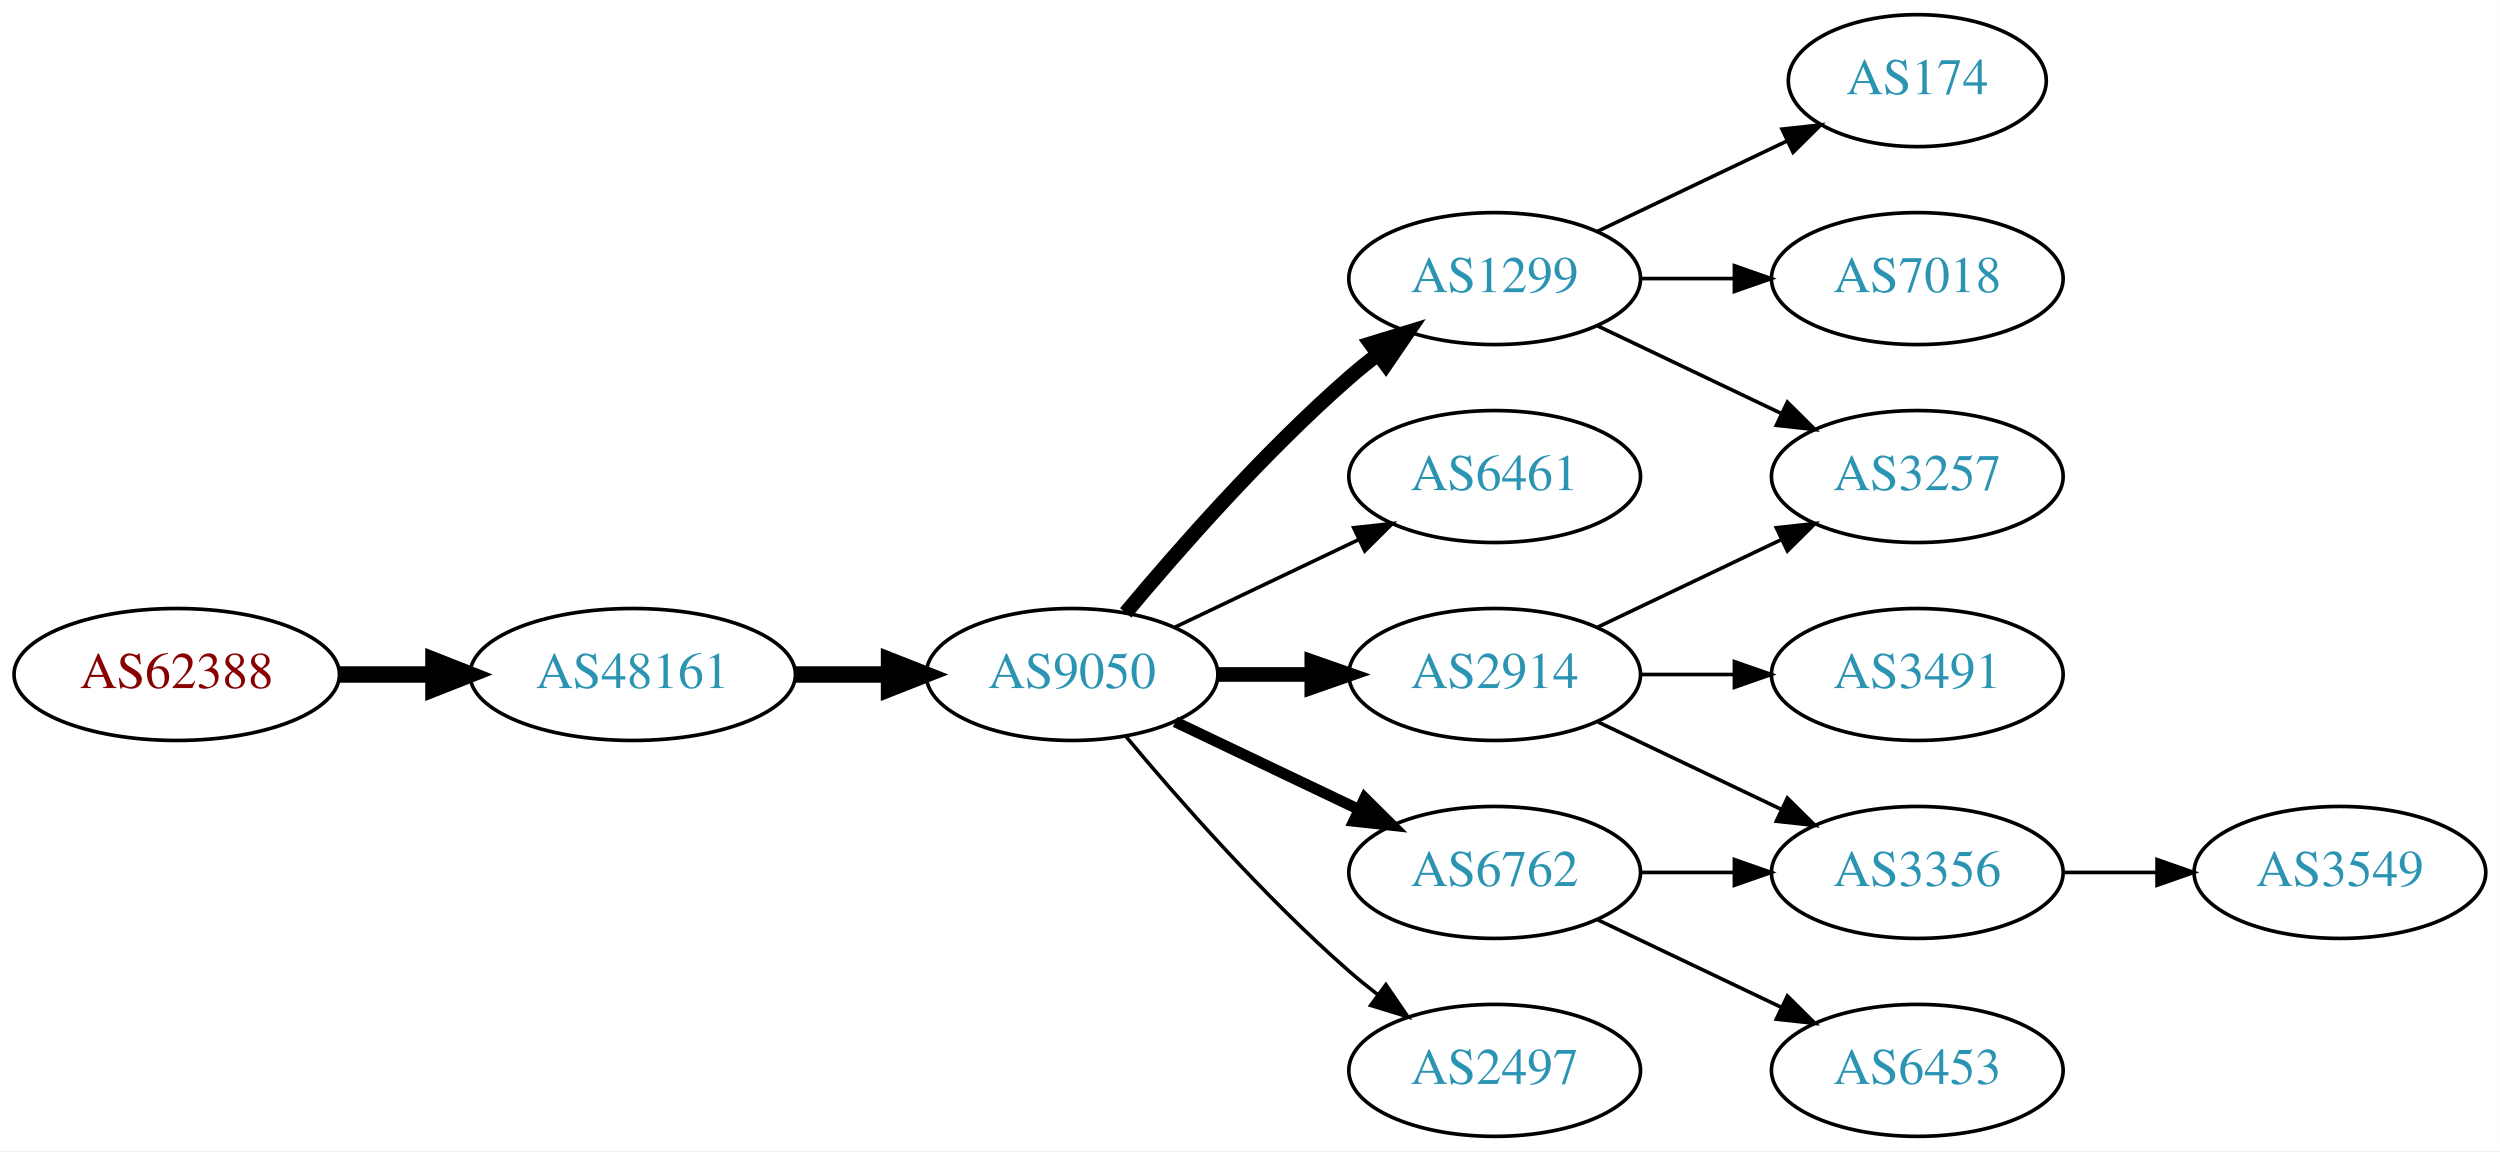
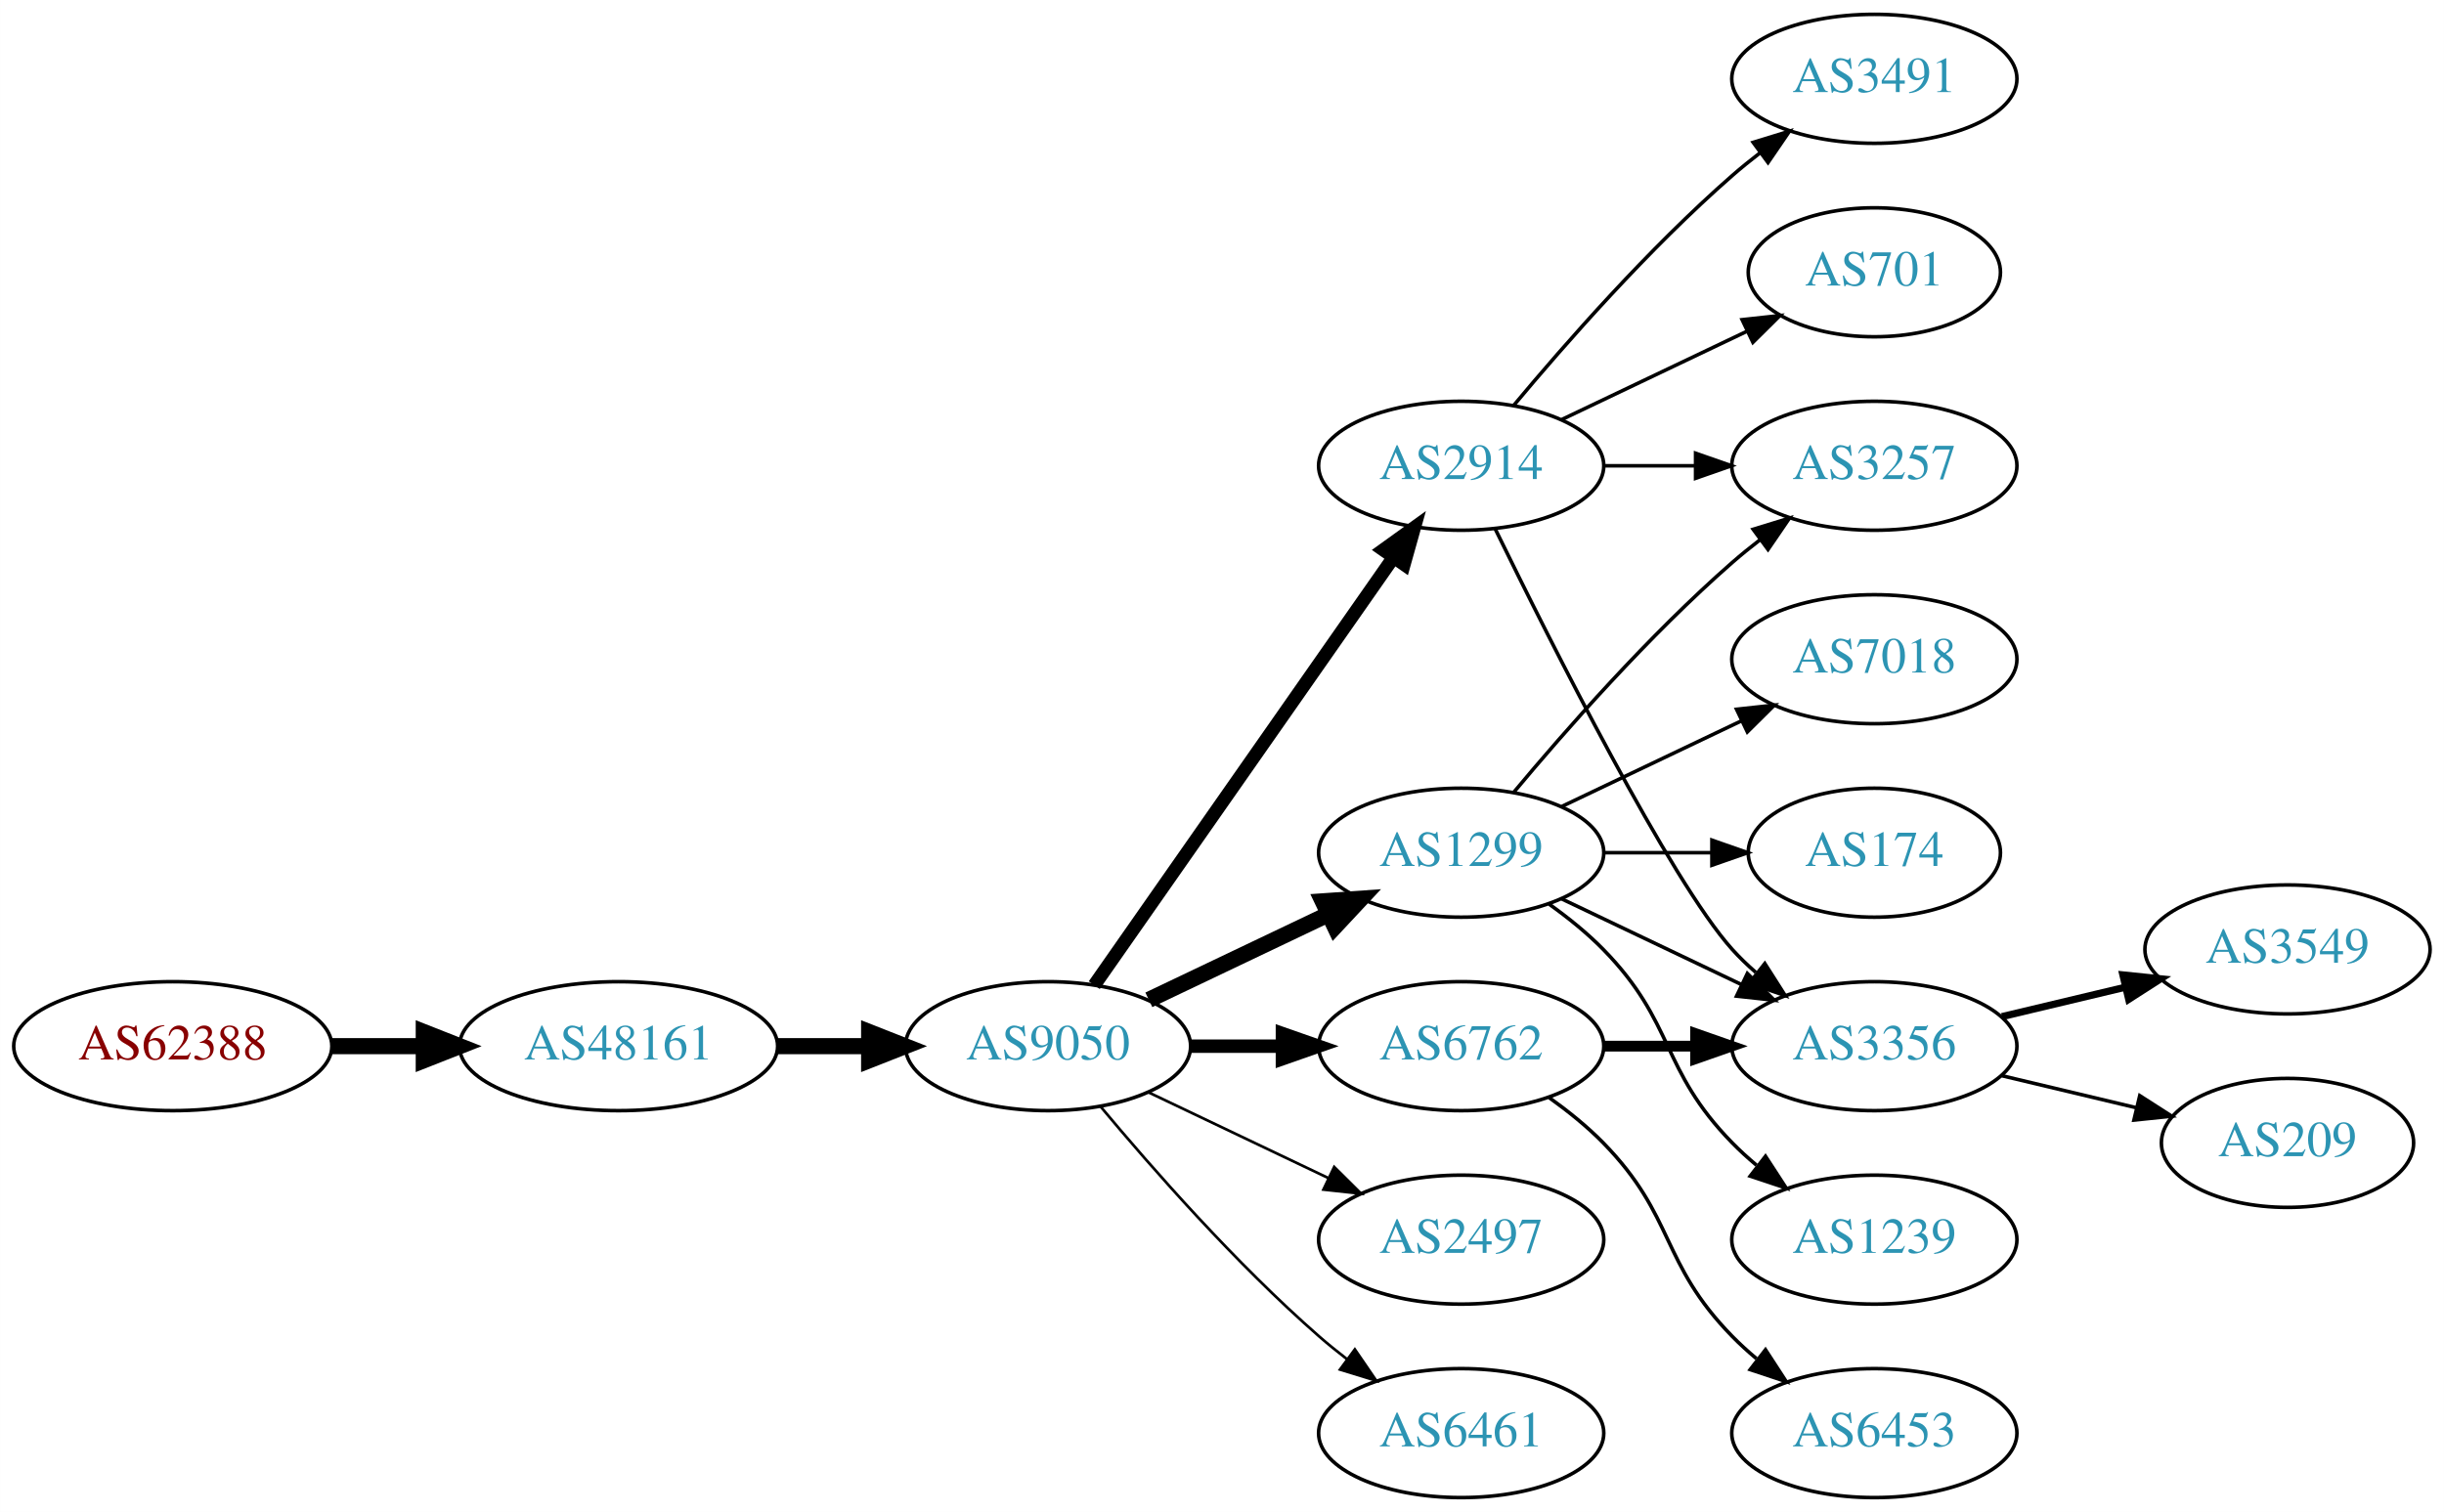
- <svg xmlns="http://www.w3.org/2000/svg" xmlns:xlink="http://www.w3.org/1999/xlink" width="682pt" height="314pt" viewBox="0.00 0.00 681.96 314.00">
-   <g id="graph0" class="graph" transform="scale(1 1) rotate(0) translate(4 310)">
-     <polygon fill="white" stroke="none" points="-4,4 -4,-310 677.956,-310 677.956,4 -4,4" />
+ <svg xmlns="http://www.w3.org/2000/svg" xmlns:xlink="http://www.w3.org/1999/xlink" width="682pt" height="422pt" viewBox="0.00 0.00 681.96 422.00">
+   <g id="graph0" class="graph" transform="scale(1 1) rotate(0) translate(4 418)">
+     <polygon fill="white" stroke="none" points="-4,4 -4,-418 677.956,-418 677.956,4 -4,4" />
    <g id="node1" class="node">
      <g id="a_node1">
        <a xlink:href="/asn/62388" xlink:title="AS62388 ~ Str Drumul Fermei Nr.112 Bl.4 Ap.5 [AT]">
          <ellipse fill="#ffffff" stroke="black" cx="44.196" cy="-126" rx="44.393" ry="18" />
          <text text-anchor="middle" x="44.196" y="-122.3" font-family="Times,serif" font-size="14.00" fill="#880000">AS62388</text>
        </a>
      </g>
    </g>
    <g id="node2" class="node">
      <g id="a_node2">
        <a xlink:href="/asn/48161" xlink:title="AS48161 ~ NG-AS [RO]">
          <ellipse fill="#ffffff" stroke="black" cx="168.588" cy="-126" rx="44.393" ry="18" />
          <text text-anchor="middle" x="168.588" y="-122.3" font-family="Times,serif" font-size="14.00" fill="#2c94b3">AS48161</text>
        </a>
      </g>
    </g>
    <g id="edge1" class="edge">
      <path fill="none" stroke="black" stroke-width="4.5" d="M88.692,-126C96.898,-126 105.569,-126 114.041,-126" />
      <polygon fill="black" stroke="black" stroke-width="4.5" points="114.233,-129.938 124.233,-126 114.233,-122.063 114.233,-129.938" />
    </g>
    <g id="node3" class="node">
      <g id="a_node3">
        <a xlink:href="/asn/9050" xlink:title="AS9050 ~ Bucharest, Romania [RO]">
          <ellipse fill="#ffffff" stroke="black" cx="288.431" cy="-126" rx="39.794" ry="18" />
          <text text-anchor="middle" x="288.431" y="-122.3" font-family="Times,serif" font-size="14.00" fill="#2c94b3">AS9050</text>
        </a>
      </g>
    </g>
    <g id="edge2" class="edge">
      <path fill="none" stroke="black" stroke-width="4.5" d="M212.799,-126C221.112,-126 229.875,-126 238.357,-126" />
      <polygon fill="black" stroke="black" stroke-width="4.5" points="238.516,-129.938 248.516,-126 238.516,-122.063 238.516,-129.938" />
    </g>
    <g id="node4" class="node">
      <g id="a_node4">
-         <a xlink:href="/asn/1299" xlink:title="AS1299 ~ Telia Carrier [EU]">
-           <ellipse fill="#ffffff" stroke="black" cx="403.724" cy="-234" rx="39.794" ry="18" />
-           <text text-anchor="middle" x="403.724" y="-230.3" font-family="Times,serif" font-size="14.00" fill="#2c94b3">AS1299</text>
+         <a xlink:href="/asn/2914" xlink:title="AS2914 ~ NTT America, Inc. [US]">
+           <ellipse fill="#ffffff" stroke="black" cx="403.724" cy="-288" rx="39.794" ry="18" />
+           <text text-anchor="middle" x="403.724" y="-284.3" font-family="Times,serif" font-size="14.00" fill="#2c94b3">AS2914</text>
        </a>
      </g>
    </g>
    <g id="edge3" class="edge">
-       <path fill="none" stroke="black" stroke-width="4" d="M303.061,-142.817C317.343,-159.929 340.89,-186.745 364.077,-207 366.543,-209.154 369.182,-211.294 371.879,-213.372" />
-       <polygon fill="black" stroke="black" stroke-width="4" points="369.904,-216.264 380.033,-219.37 374.052,-210.625 369.904,-216.264" />
+       <path fill="none" stroke="black" stroke-width="3.75" d="M301.341,-143.031C321.263,-171.517 361.452,-228.985 384.802,-262.374" />
+       <polygon fill="black" stroke="black" stroke-width="3.75" points="382.033,-264.521 390.632,-270.71 387.769,-260.509 382.033,-264.521" />
    </g>
    <g id="node5" class="node">
      <g id="a_node5">
-         <a xlink:href="/asn/6461" xlink:title="AS6461 ~ Zayo Bandwidth [US]">
-           <ellipse fill="#ffffff" stroke="black" cx="403.724" cy="-180" rx="39.794" ry="18" />
-           <text text-anchor="middle" x="403.724" y="-176.3" font-family="Times,serif" font-size="14.00" fill="#2c94b3">AS6461</text>
+         <a xlink:href="/asn/2497" xlink:title="AS2497 ~ Internet Initiative Japan Inc. [JP]">
+           <ellipse fill="#ffffff" stroke="black" cx="403.724" cy="-72" rx="39.794" ry="18" />
+           <text text-anchor="middle" x="403.724" y="-68.3" font-family="Times,serif" font-size="14.00" fill="#2c94b3">AS2497</text>
        </a>
      </g>
    </g>
    <g id="edge4" class="edge">
-       <path fill="none" stroke="black" d="M316.567,-138.934C331.561,-146.081 350.382,-155.052 366.605,-162.785" />
-       <polygon fill="black" stroke="black" points="365.276,-166.028 375.809,-167.171 368.288,-159.709 365.276,-166.028" />
+       <path fill="none" stroke="black" stroke-width="0.75" d="M316.567,-113.066C331.561,-105.919 350.382,-96.948 366.605,-89.215" />
+       <polygon fill="black" stroke="black" stroke-width="0.75" points="368.288,-92.291 375.809,-84.829 365.276,-85.972 368.288,-92.291" />
    </g>
    <g id="node6" class="node">
      <g id="a_node6">
-         <a xlink:href="/asn/2914" xlink:title="AS2914 ~ NTT America, Inc. [US]">
-           <ellipse fill="#ffffff" stroke="black" cx="403.724" cy="-126" rx="39.794" ry="18" />
-           <text text-anchor="middle" x="403.724" y="-122.3" font-family="Times,serif" font-size="14.00" fill="#2c94b3">AS2914</text>
+         <a xlink:href="/asn/1299" xlink:title="AS1299 ~ Telia Carrier [EU]">
+           <ellipse fill="#ffffff" stroke="black" cx="403.724" cy="-180" rx="39.794" ry="18" />
+           <text text-anchor="middle" x="403.724" y="-176.3" font-family="Times,serif" font-size="14.00" fill="#2c94b3">AS1299</text>
        </a>
      </g>
    </g>
    <g id="edge5" class="edge">
-       <path fill="none" stroke="black" stroke-width="4" d="M328.103,-126C336.306,-126 345.07,-126 353.602,-126" />
-       <polygon fill="black" stroke="black" stroke-width="4" points="353.841,-129.5 363.841,-126 353.841,-122.5 353.841,-129.5" />
+       <path fill="none" stroke="black" stroke-width="4.5" d="M316.567,-138.934C331.561,-146.081 350.382,-155.052 366.605,-162.785" />
+       <polygon fill="black" stroke="black" stroke-width="4.5" points="365.087,-166.423 375.809,-167.171 368.476,-159.314 365.087,-166.423" />
    </g>
    <g id="node7" class="node">
      <g id="a_node7">
        <a xlink:href="/asn/6762" xlink:title="AS6762 ~ TELECOM ITALIA SPARKLE S.p.A. [IT]">
-           <ellipse fill="#ffffff" stroke="black" cx="403.724" cy="-72" rx="39.794" ry="18" />
-           <text text-anchor="middle" x="403.724" y="-68.3" font-family="Times,serif" font-size="14.00" fill="#2c94b3">AS6762</text>
+           <ellipse fill="#ffffff" stroke="black" cx="403.724" cy="-126" rx="39.794" ry="18" />
+           <text text-anchor="middle" x="403.724" y="-122.3" font-family="Times,serif" font-size="14.00" fill="#2c94b3">AS6762</text>
        </a>
      </g>
    </g>
    <g id="edge6" class="edge">
-       <path fill="none" stroke="black" stroke-width="3" d="M316.567,-113.066C331.561,-105.919 350.382,-96.948 366.605,-89.215" />
-       <polygon fill="black" stroke="black" stroke-width="3" points="368.288,-92.291 375.809,-84.829 365.276,-85.972 368.288,-92.291" />
+       <path fill="none" stroke="black" stroke-width="3.75" d="M328.103,-126C336.306,-126 345.07,-126 353.602,-126" />
+       <polygon fill="black" stroke="black" stroke-width="3.75" points="353.841,-129.5 363.841,-126 353.841,-122.5 353.841,-129.5" />
    </g>
    <g id="node8" class="node">
      <g id="a_node8">
-         <a xlink:href="/asn/2497" xlink:title="AS2497 ~ Internet Initiative Japan Inc. [JP]">
+         <a xlink:href="/asn/6461" xlink:title="AS6461 ~ Zayo Bandwidth [US]">
          <ellipse fill="#ffffff" stroke="black" cx="403.724" cy="-18" rx="39.794" ry="18" />
-           <text text-anchor="middle" x="403.724" y="-14.3" font-family="Times,serif" font-size="14.00" fill="#2c94b3">AS2497</text>
+           <text text-anchor="middle" x="403.724" y="-14.3" font-family="Times,serif" font-size="14.00" fill="#2c94b3">AS6461</text>
        </a>
      </g>
    </g>
    <g id="edge7" class="edge">
-       <path fill="none" stroke="black" d="M303.061,-109.183C317.343,-92.071 340.89,-65.255 364.077,-45 366.543,-42.846 369.182,-40.706 371.879,-38.628" />
-       <polygon fill="black" stroke="black" points="374.052,-41.375 380.033,-32.63 369.904,-35.736 374.052,-41.375" />
+       <path fill="none" stroke="black" stroke-width="0.75" d="M303.061,-109.183C317.343,-92.071 340.89,-65.255 364.077,-45 366.543,-42.846 369.182,-40.706 371.879,-38.628" />
+       <polygon fill="black" stroke="black" stroke-width="0.75" points="374.052,-41.375 380.033,-32.63 369.904,-35.736 374.052,-41.375" />
+     </g>
+     <g id="node9" class="node">
+       <g id="a_node9">
+         <a xlink:href="/asn/3491" xlink:title="AS3491 ~ PCCW Global, Inc. [US]">
+           <ellipse fill="#ffffff" stroke="black" cx="519.017" cy="-396" rx="39.794" ry="18" />
+           <text text-anchor="middle" x="519.017" y="-392.3" font-family="Times,serif" font-size="14.00" fill="#2c94b3">AS3491</text>
+         </a>
+       </g>
+     </g>
+     <g id="edge8" class="edge">
+       <path fill="none" stroke="black" d="M418.354,-304.817C432.636,-321.929 456.183,-348.745 479.37,-369 481.836,-371.154 484.475,-373.294 487.172,-375.372" />
+       <polygon fill="black" stroke="black" points="485.197,-378.264 495.326,-381.37 489.345,-372.625 485.197,-378.264" />
+     </g>
+     <g id="node10" class="node">
+       <g id="a_node10">
+         <a xlink:href="/asn/3356" xlink:title="AS3356 ~ Level 3 Parent, LLC [US]">
+           <ellipse fill="#ffffff" stroke="black" cx="519.017" cy="-126" rx="39.794" ry="18" />
+           <text text-anchor="middle" x="519.017" y="-122.3" font-family="Times,serif" font-size="14.00" fill="#2c94b3">AS3356</text>
+         </a>
+       </g>
+     </g>
+     <g id="edge9" class="edge">
+       <path fill="none" stroke="black" d="M413.162,-270.489C428.78,-238.491 462.167,-172.107 479.37,-153 481.373,-150.776 483.591,-148.637 485.924,-146.603" />
+       <polygon fill="black" stroke="black" points="488.454,-149.065 494.143,-140.127 484.122,-143.567 488.454,-149.065" />
    </g>
    <g id="node11" class="node">
      <g id="a_node11">
+         <a xlink:href="/asn/701" xlink:title="AS701 ~ UUNET [US]">
+           <ellipse fill="#ffffff" stroke="black" cx="519.017" cy="-342" rx="35.194" ry="18" />
+           <text text-anchor="middle" x="519.017" y="-338.3" font-family="Times,serif" font-size="14.00" fill="#2c94b3">AS701</text>
+         </a>
+       </g>
+     </g>
+     <g id="edge10" class="edge">
+       <path fill="none" stroke="black" d="M431.86,-300.934C447.292,-308.29 466.778,-317.577 483.313,-325.459" />
+       <polygon fill="black" stroke="black" points="482.121,-328.768 492.654,-329.911 485.133,-322.449 482.121,-328.768" />
+     </g>
+     <g id="node12" class="node">
+       <g id="a_node12">
        <a xlink:href="/asn/3257" xlink:title="AS3257 ~ GTT [DE]">
-           <ellipse fill="#ffffff" stroke="black" cx="519.017" cy="-180" rx="39.794" ry="18" />
-           <text text-anchor="middle" x="519.017" y="-176.3" font-family="Times,serif" font-size="14.00" fill="#2c94b3">AS3257</text>
-         </a>
-       </g>
+           <ellipse fill="#ffffff" stroke="black" cx="519.017" cy="-288" rx="39.794" ry="18" />
+           <text text-anchor="middle" x="519.017" y="-284.3" font-family="Times,serif" font-size="14.00" fill="#2c94b3">AS3257</text>
+         </a>
+       </g>
+     </g>
+     <g id="edge11" class="edge">
+       <path fill="none" stroke="black" d="M443.396,-288C451.599,-288 460.363,-288 468.895,-288" />
+       <polygon fill="black" stroke="black" points="469.134,-291.5 479.134,-288 469.134,-284.5 469.134,-291.5" />
    </g>
    <g id="edge16" class="edge">
-       <path fill="none" stroke="black" d="M431.86,-221.066C446.854,-213.919 465.675,-204.948 481.898,-197.215" />
-       <polygon fill="black" stroke="black" points="483.581,-200.291 491.102,-192.829 480.569,-193.972 483.581,-200.291" />
+       <path fill="none" stroke="black" d="M431.86,-167.066C446.854,-159.919 465.675,-150.948 481.898,-143.215" />
+       <polygon fill="black" stroke="black" points="483.581,-146.291 491.102,-138.829 480.569,-139.972 483.581,-146.291" />
+     </g>
+     <g id="edge12" class="edge">
+       <path fill="none" stroke="black" d="M418.354,-196.817C432.636,-213.929 456.183,-240.745 479.37,-261 481.836,-263.154 484.475,-265.294 487.172,-267.372" />
+       <polygon fill="black" stroke="black" points="485.197,-270.264 495.326,-273.37 489.345,-264.625 485.197,-270.264" />
+     </g>
+     <g id="node13" class="node">
+       <g id="a_node13">
+         <a xlink:href="/asn/7018" xlink:title="AS7018 ~ AT&amp;T Services, Inc. [US]">
+           <ellipse fill="#ffffff" stroke="black" cx="519.017" cy="-234" rx="39.794" ry="18" />
+           <text text-anchor="middle" x="519.017" y="-230.3" font-family="Times,serif" font-size="14.00" fill="#2c94b3">AS7018</text>
+         </a>
+       </g>
+     </g>
+     <g id="edge13" class="edge">
+       <path fill="none" stroke="black" d="M431.86,-192.934C446.854,-200.081 465.675,-209.052 481.898,-216.785" />
+       <polygon fill="black" stroke="black" points="480.569,-220.028 491.102,-221.171 483.581,-213.709 480.569,-220.028" />
    </g>
    <g id="node14" class="node">
      <g id="a_node14">
        <a xlink:href="/asn/174" xlink:title="AS174 ~ Cogent Communications [US]">
-           <ellipse fill="#ffffff" stroke="black" cx="519.017" cy="-288" rx="35.194" ry="18" />
-           <text text-anchor="middle" x="519.017" y="-284.3" font-family="Times,serif" font-size="14.00" fill="#2c94b3">AS174</text>
+           <ellipse fill="#ffffff" stroke="black" cx="519.017" cy="-180" rx="35.194" ry="18" />
+           <text text-anchor="middle" x="519.017" y="-176.3" font-family="Times,serif" font-size="14.00" fill="#2c94b3">AS174</text>
        </a>
      </g>
    </g>
    <g id="edge14" class="edge">
-       <path fill="none" stroke="black" d="M431.86,-246.934C447.292,-254.29 466.778,-263.577 483.313,-271.459" />
-       <polygon fill="black" stroke="black" points="482.121,-274.768 492.654,-275.911 485.133,-268.449 482.121,-274.768" />
+       <path fill="none" stroke="black" d="M443.396,-180C453.101,-180 463.592,-180 473.555,-180" />
+       <polygon fill="black" stroke="black" points="473.691,-183.5 483.691,-180 473.691,-176.5 473.691,-183.5" />
    </g>
    <g id="node15" class="node">
      <g id="a_node15">
-         <a xlink:href="/asn/7018" xlink:title="AS7018 ~ AT&amp;T Services, Inc. [US]">
-           <ellipse fill="#ffffff" stroke="black" cx="519.017" cy="-234" rx="39.794" ry="18" />
-           <text text-anchor="middle" x="519.017" y="-230.3" font-family="Times,serif" font-size="14.00" fill="#2c94b3">AS7018</text>
+         <a xlink:href="/asn/1239" xlink:title="AS1239 ~ Sprint [US]">
+           <ellipse fill="#ffffff" stroke="black" cx="519.017" cy="-72" rx="39.794" ry="18" />
+           <text text-anchor="middle" x="519.017" y="-68.3" font-family="Times,serif" font-size="14.00" fill="#2c94b3">AS1239</text>
        </a>
      </g>
    </g>
    <g id="edge15" class="edge">
-       <path fill="none" stroke="black" d="M443.396,-234C451.599,-234 460.363,-234 468.895,-234" />
-       <polygon fill="black" stroke="black" points="469.134,-237.5 479.134,-234 469.134,-230.5 469.134,-237.5" />
-     </g>
-     <g id="node9" class="node">
-       <g id="a_node9">
-         <a xlink:href="/asn/3356" xlink:title="AS3356 ~ Level 3 Parent, LLC [US]">
-           <ellipse fill="#ffffff" stroke="black" cx="519.017" cy="-72" rx="39.794" ry="18" />
-           <text text-anchor="middle" x="519.017" y="-68.3" font-family="Times,serif" font-size="14.00" fill="#2c94b3">AS3356</text>
-         </a>
-       </g>
-     </g>
-     <g id="edge11" class="edge">
-       <path fill="none" stroke="black" d="M431.86,-113.066C446.854,-105.919 465.675,-96.948 481.898,-89.215" />
-       <polygon fill="black" stroke="black" points="483.581,-92.291 491.102,-84.829 480.569,-85.972 483.581,-92.291" />
-     </g>
-     <g id="edge10" class="edge">
-       <path fill="none" stroke="black" d="M431.86,-138.934C446.854,-146.081 465.675,-155.052 481.898,-162.785" />
-       <polygon fill="black" stroke="black" points="480.569,-166.028 491.102,-167.171 483.581,-159.709 480.569,-166.028" />
-     </g>
-     <g id="node12" class="node">
-       <g id="a_node12">
-         <a xlink:href="/asn/3491" xlink:title="AS3491 ~ PCCW Global, Inc. [US]">
-           <ellipse fill="#ffffff" stroke="black" cx="519.017" cy="-126" rx="39.794" ry="18" />
-           <text text-anchor="middle" x="519.017" y="-122.3" font-family="Times,serif" font-size="14.00" fill="#2c94b3">AS3491</text>
-         </a>
-       </g>
-     </g>
-     <g id="edge12" class="edge">
-       <path fill="none" stroke="black" d="M443.396,-126C451.599,-126 460.363,-126 468.895,-126" />
-       <polygon fill="black" stroke="black" points="469.134,-129.5 479.134,-126 469.134,-122.5 469.134,-129.5" />
-     </g>
-     <g id="edge8" class="edge">
-       <path fill="none" stroke="black" d="M443.396,-72C451.599,-72 460.363,-72 468.895,-72" />
-       <polygon fill="black" stroke="black" points="469.134,-75.5 479.134,-72 469.134,-68.5 469.134,-75.5" />
-     </g>
-     <g id="node10" class="node">
-       <g id="a_node10">
+       <path fill="none" stroke="black" d="M428.318,-165.611C433.574,-161.852 438.906,-157.563 443.37,-153 463.543,-132.383 459.198,-119.617 479.37,-99 481.463,-96.861 483.746,-94.782 486.123,-92.79" />
+       <polygon fill="black" stroke="black" points="488.641,-95.268 494.423,-86.389 484.367,-89.725 488.641,-95.268" />
+     </g>
+     <g id="edge19" class="edge">
+       <path fill="none" stroke="black" stroke-width="3" d="M443.396,-126C451.599,-126 460.363,-126 468.895,-126" />
+       <polygon fill="black" stroke="black" stroke-width="3" points="469.134,-129.5 479.134,-126 469.134,-122.5 469.134,-129.5" />
+     </g>
+     <g id="node18" class="node">
+       <g id="a_node18">
        <a xlink:href="/asn/6453" xlink:title="AS6453 ~ TATA COMMUNICATIONS (AMERICA) INC [US]">
          <ellipse fill="#ffffff" stroke="black" cx="519.017" cy="-18" rx="39.794" ry="18" />
          <text text-anchor="middle" x="519.017" y="-14.3" font-family="Times,serif" font-size="14.00" fill="#2c94b3">AS6453</text>
        </a>
      </g>
    </g>
-     <g id="edge9" class="edge">
-       <path fill="none" stroke="black" d="M431.86,-59.066C446.854,-51.919 465.675,-42.948 481.898,-35.215" />
-       <polygon fill="black" stroke="black" points="483.581,-38.291 491.102,-30.829 480.569,-31.972 483.581,-38.291" />
-     </g>
-     <g id="node13" class="node">
-       <g id="a_node13">
+     <g id="edge20" class="edge">
+       <path fill="none" stroke="black" d="M428.318,-111.611C433.574,-107.852 438.906,-103.563 443.37,-99 463.543,-78.383 459.198,-65.617 479.37,-45 481.463,-42.861 483.746,-40.782 486.123,-38.79" />
+       <polygon fill="black" stroke="black" points="488.641,-41.268 494.423,-32.389 484.367,-35.725 488.641,-41.268" />
+     </g>
+     <g id="node16" class="node">
+       <g id="a_node16">
        <a xlink:href="/asn/3549" xlink:title="AS3549 ~ Level 3 Parent, LLC [US]">
-           <ellipse fill="#ffffff" stroke="black" cx="634.31" cy="-72" rx="39.794" ry="18" />
-           <text text-anchor="middle" x="634.31" y="-68.3" font-family="Times,serif" font-size="14.00" fill="#2c94b3">AS3549</text>
-         </a>
-       </g>
-     </g>
-     <g id="edge13" class="edge">
-       <path fill="none" stroke="black" d="M558.689,-72C566.892,-72 575.656,-72 584.188,-72" />
-       <polygon fill="black" stroke="black" points="584.427,-75.5 594.427,-72 584.427,-68.5 584.427,-75.5" />
+           <ellipse fill="#ffffff" stroke="black" cx="634.31" cy="-153" rx="39.794" ry="18" />
+           <text text-anchor="middle" x="634.31" y="-149.3" font-family="Times,serif" font-size="14.00" fill="#2c94b3">AS3549</text>
+         </a>
+       </g>
+     </g>
+     <g id="edge17" class="edge">
+       <path fill="none" stroke="black" stroke-width="2" d="M554.624,-134.248C565.495,-136.838 577.65,-139.735 589.092,-142.462" />
+       <polygon fill="black" stroke="black" stroke-width="2" points="588.375,-145.889 598.914,-144.803 589.998,-139.08 588.375,-145.889" />
+     </g>
+     <g id="node17" class="node">
+       <g id="a_node17">
+         <a xlink:href="/asn/209" xlink:title="AS209 ~ CenturyLink Communications, LLC [US]">
+           <ellipse fill="#ffffff" stroke="black" cx="634.31" cy="-99" rx="35.194" ry="18" />
+           <text text-anchor="middle" x="634.31" y="-95.3" font-family="Times,serif" font-size="14.00" fill="#2c94b3">AS209</text>
+         </a>
+       </g>
+     </g>
+     <g id="edge18" class="edge">
+       <path fill="none" stroke="black" d="M554.624,-117.752C566.418,-114.942 579.723,-111.771 591.991,-108.847" />
+       <polygon fill="black" stroke="black" points="593.08,-112.186 601.996,-106.463 591.457,-105.376 593.08,-112.186" />
    </g>
  </g>
</svg>
